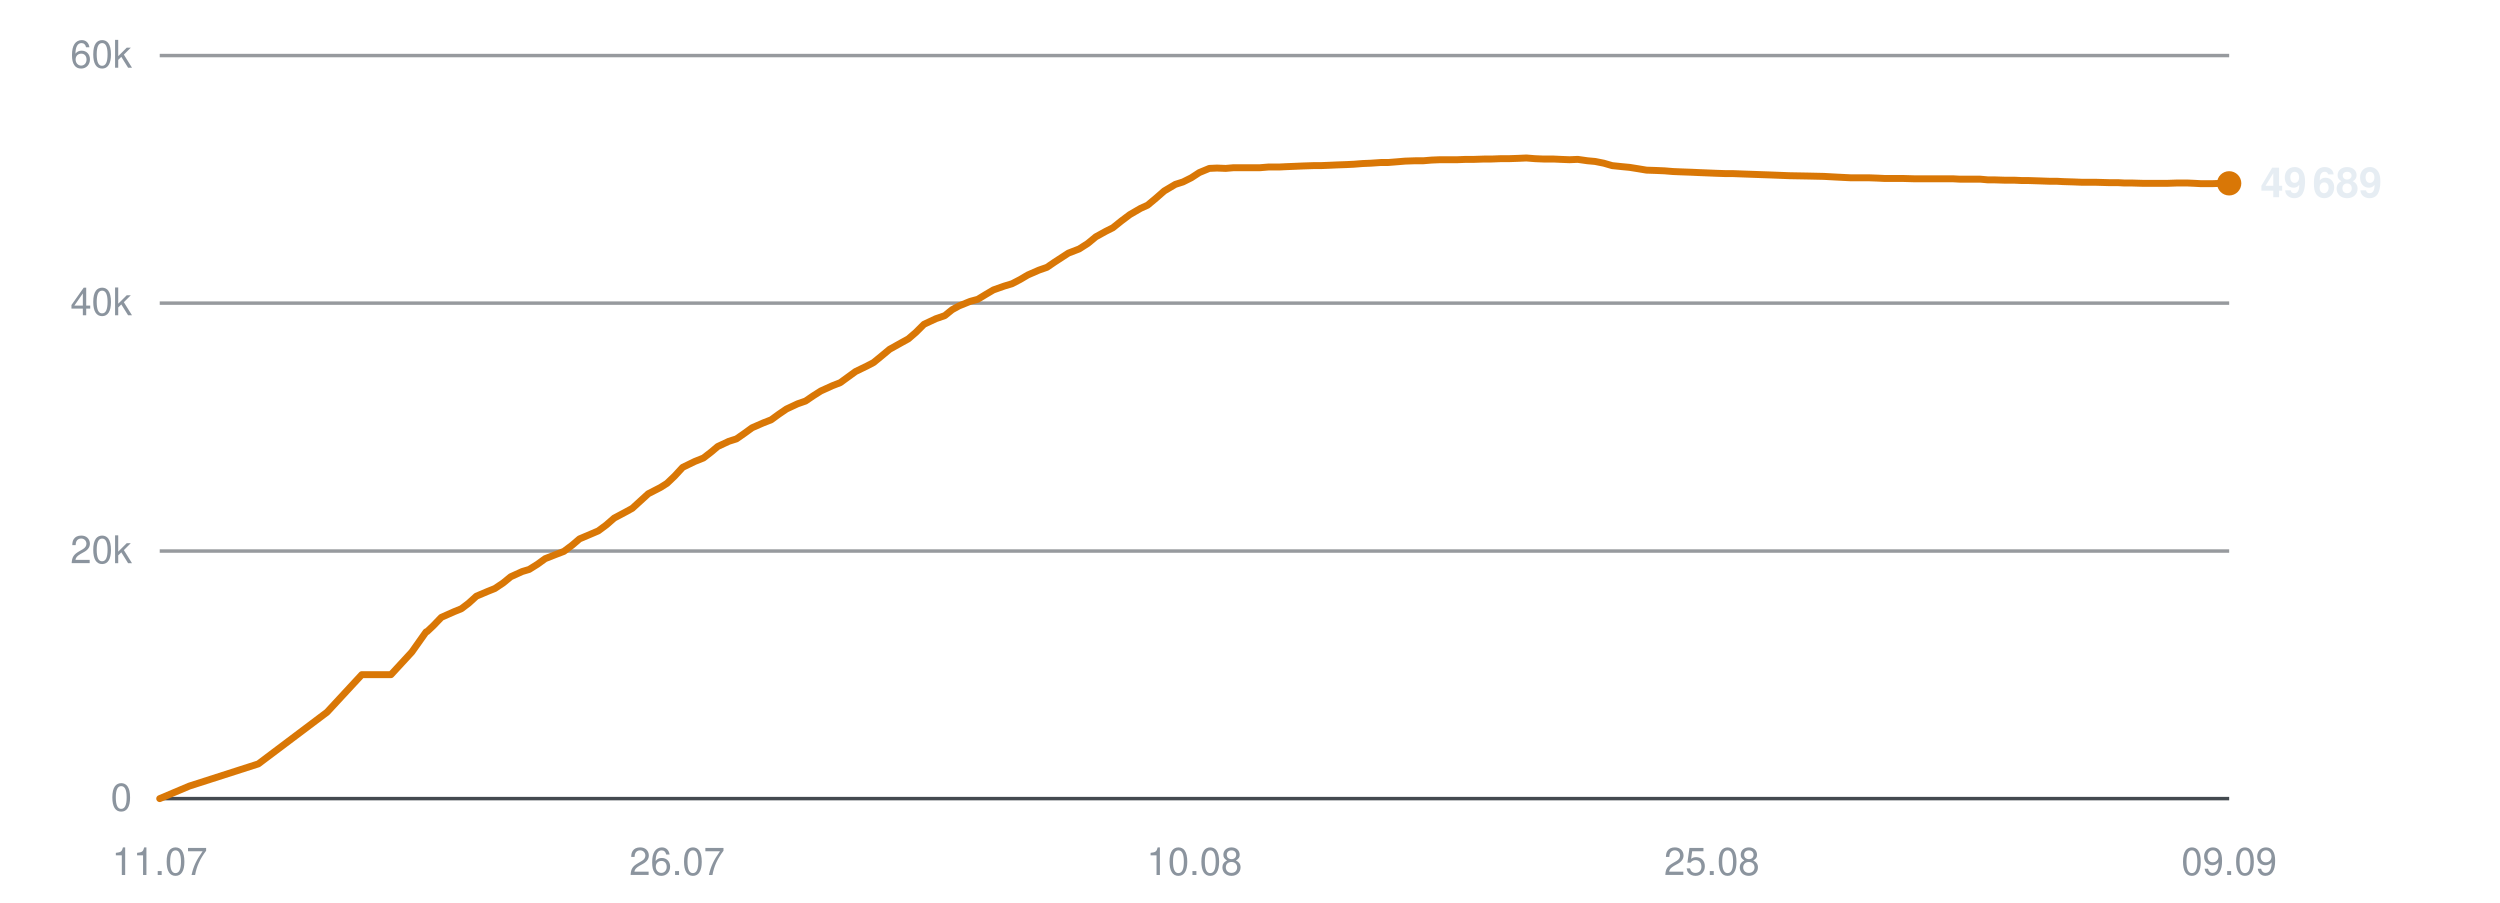
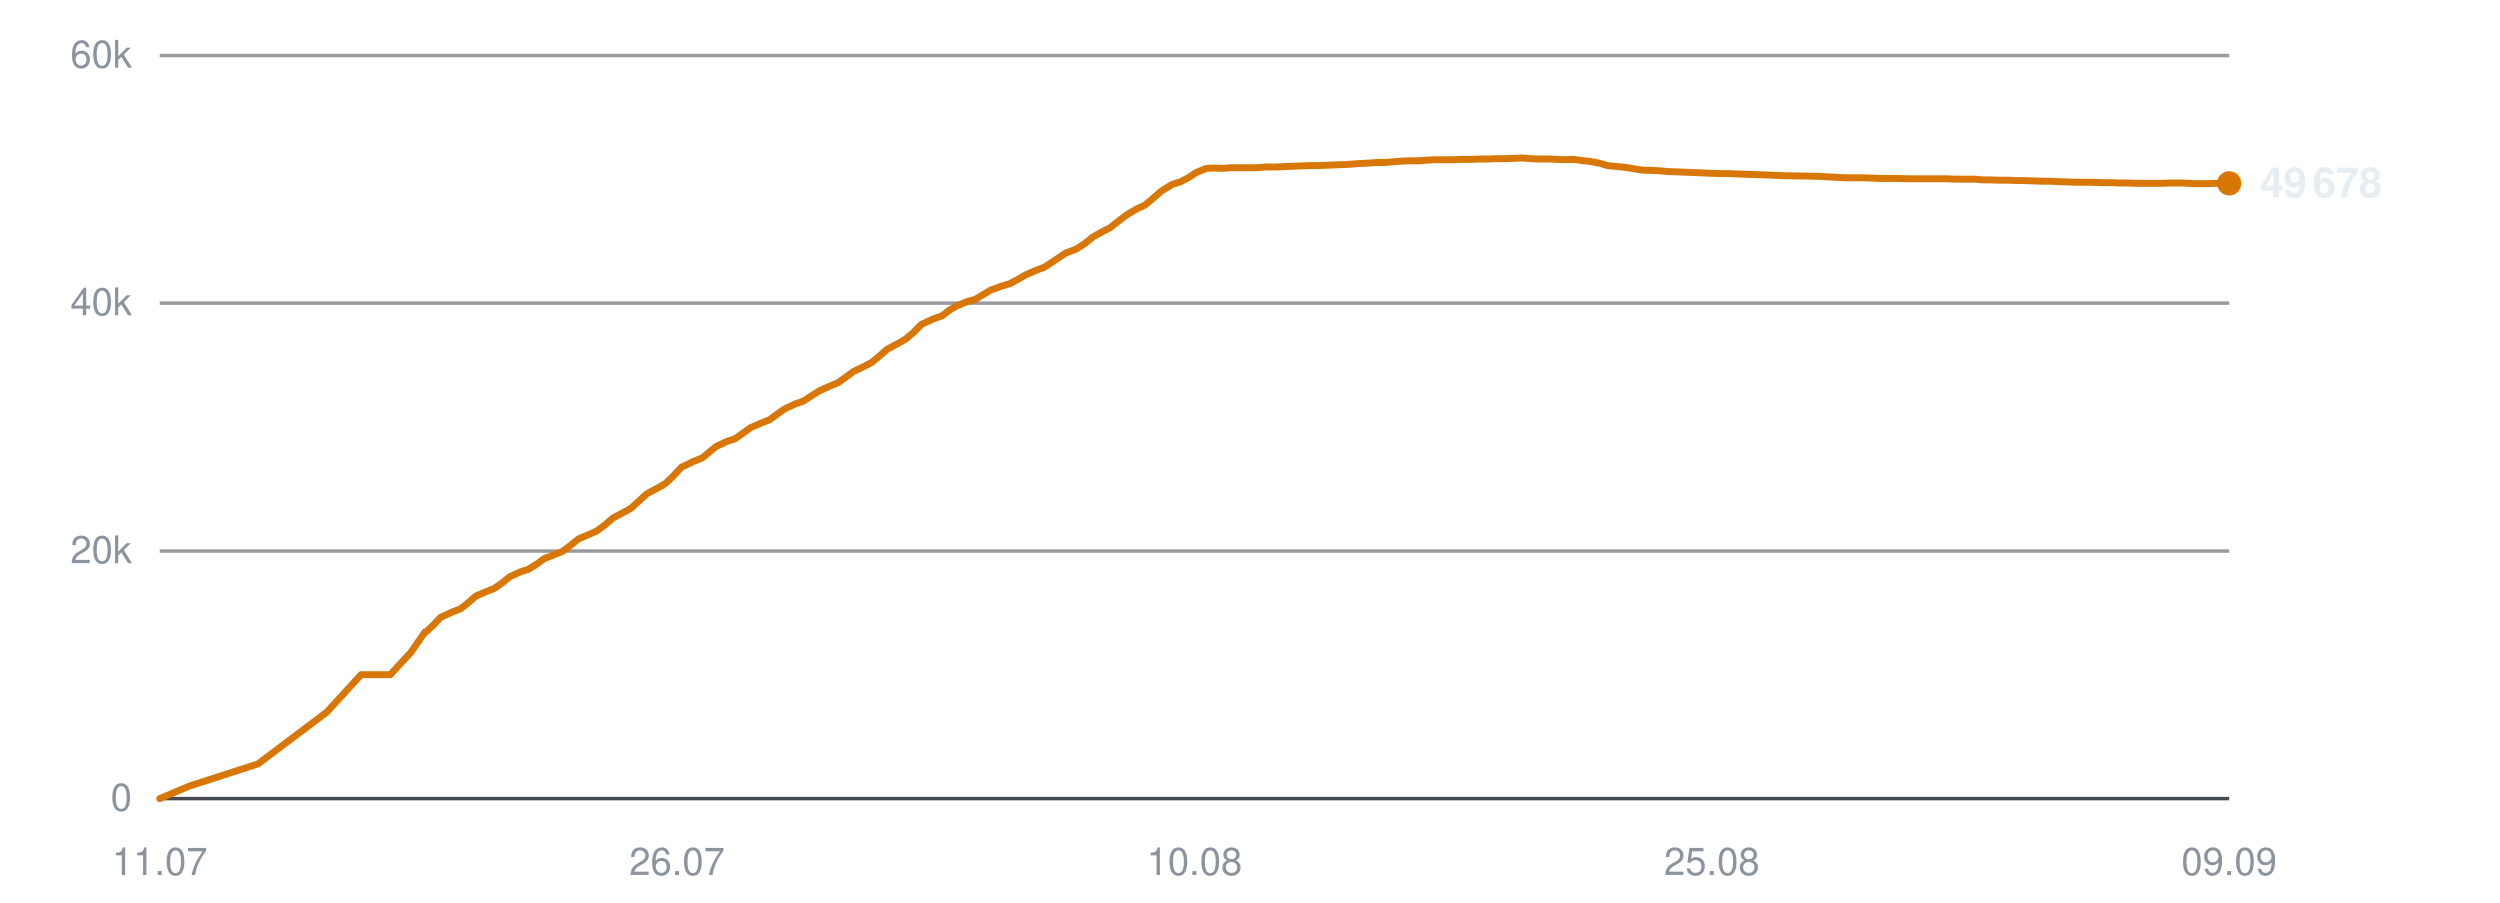
<svg xmlns="http://www.w3.org/2000/svg" viewBox="0 0 720 260" width="720" height="260" role="img" aria-label="Subscribers over time">
  <line x1="46" y1="230.0" x2="642" y2="230.0" stroke="#30363d" stroke-width="1" opacity="0.9" />
  <text x="38" y="233.5" text-anchor="end" font-family="-apple-system,BlinkMacSystemFont,'Segoe UI',Helvetica,Arial,sans-serif" font-size="11" fill="#8b949e">0</text>
  <line x1="46" y1="158.7" x2="642" y2="158.7" stroke="#30363d" stroke-width="1" opacity="0.5" />
  <text x="38" y="162.2" text-anchor="end" font-family="-apple-system,BlinkMacSystemFont,'Segoe UI',Helvetica,Arial,sans-serif" font-size="11" fill="#8b949e">20k</text>
  <line x1="46" y1="87.3" x2="642" y2="87.3" stroke="#30363d" stroke-width="1" opacity="0.5" />
  <text x="38" y="90.8" text-anchor="end" font-family="-apple-system,BlinkMacSystemFont,'Segoe UI',Helvetica,Arial,sans-serif" font-size="11" fill="#8b949e">40k</text>
  <line x1="46" y1="16.0" x2="642" y2="16.0" stroke="#30363d" stroke-width="1" opacity="0.5" />
  <text x="38" y="19.5" text-anchor="end" font-family="-apple-system,BlinkMacSystemFont,'Segoe UI',Helvetica,Arial,sans-serif" font-size="11" fill="#8b949e">60k</text>
  <text x="46.0" y="252" text-anchor="middle" font-family="-apple-system,BlinkMacSystemFont,'Segoe UI',Helvetica,Arial,sans-serif" font-size="11" fill="#8b949e">11.07</text>
  <text x="195.0" y="252" text-anchor="middle" font-family="-apple-system,BlinkMacSystemFont,'Segoe UI',Helvetica,Arial,sans-serif" font-size="11" fill="#8b949e">26.07</text>
  <text x="344.0" y="252" text-anchor="middle" font-family="-apple-system,BlinkMacSystemFont,'Segoe UI',Helvetica,Arial,sans-serif" font-size="11" fill="#8b949e">10.08</text>
  <text x="493.0" y="252" text-anchor="middle" font-family="-apple-system,BlinkMacSystemFont,'Segoe UI',Helvetica,Arial,sans-serif" font-size="11" fill="#8b949e">25.08</text>
  <text x="642.0" y="252" text-anchor="middle" font-family="-apple-system,BlinkMacSystemFont,'Segoe UI',Helvetica,Arial,sans-serif" font-size="11" fill="#8b949e">09.09</text>
-   <polyline points="46.0,230.0 54.5,226.4 74.4,220.0 94.2,205.1 104.2,194.3 112.6,194.3 118.6,187.8 122.7,182.0 122.9,181.9 123.0,181.9 124.8,180.2 127.1,177.8 130.7,176.2 132.9,175.3 135.0,173.7 137.2,171.7 140.5,170.3 142.5,169.5 144.9,167.9 147.1,166.1 150.4,164.6 152.4,164.0 154.8,162.5 157.0,160.9 160.3,159.6 162.4,158.8 164.8,157.0 166.9,155.2 170.2,153.8 172.3,152.9 174.6,151.2 176.9,149.2 180.1,147.5 182.1,146.4 184.4,144.3 186.7,142.2 190.2,140.4 192.1,139.2 194.3,137.1 196.6,134.6 200.1,132.9 202.6,131.9 204.8,130.2 206.7,128.6 209.9,127.1 212.1,126.4 214.4,124.8 216.6,123.2 219.8,121.8 222.1,120.9 224.3,119.3 226.5,117.8 229.7,116.3 232.0,115.5 234.2,114.0 236.4,112.6 239.7,111.1 242.0,110.2 244.2,108.6 246.4,107.0 249.7,105.4 251.6,104.4 253.8,102.6 256.2,100.6 259.6,98.7 261.6,97.6 263.8,95.7 266.1,93.4 269.5,91.8 272.1,90.9 274.2,89.2 276.2,88.1 279.4,86.8 281.6,86.2 283.9,84.8 286.1,83.5 289.2,82.4 291.5,81.7 293.8,80.5 296.0,79.2 299.2,77.8 301.5,77.0 303.7,75.5 307.7,72.9 310.8,71.7 313.3,70.1 315.6,68.2 318.5,66.6 320.5,65.6 323.0,63.6 325.4,61.8 328.5,60.0 330.5,59.1 332.9,57.1 335.3,55.0 338.5,53.1 340.7,52.4 343.1,51.2 345.4,49.7 348.3,48.5 350.5,48.4 353.0,48.5 355.3,48.3 358.4,48.3 360.5,48.3 362.9,48.3 365.3,48.1 368.4,48.1 370.4,48.0 372.9,47.9 375.2,47.8 378.2,47.7 380.3,47.7 382.8,47.6 385.0,47.5 387.8,47.4 389.9,47.3 392.4,47.1 394.8,47.0 397.7,46.8 399.8,46.8 402.3,46.6 404.7,46.4 407.6,46.3 409.9,46.3 412.3,46.1 414.7,46.0 417.5,46.0 419.7,46.0 422.2,45.9 424.6,45.9 427.5,45.8 429.6,45.8 432.1,45.7 434.5,45.7 437.4,45.6 439.6,45.5 442.1,45.7 444.5,45.8 447.4,45.8 449.5,45.9 452.0,46.0 454.4,45.9 457.2,46.3 459.4,46.5 461.9,47.0 464.3,47.7 467.2,48.0 469.3,48.2 471.8,48.6 474.2,49.0 477.1,49.1 479.4,49.2 481.8,49.4 484.2,49.5 487.0,49.6 489.2,49.7 491.7,49.8 494.1,49.9 497.0,50.0 499.1,50.0 501.7,50.1 504.5,50.2 510.2,50.4 515.3,50.6 520.8,50.7 525.3,50.8 528.9,51.0 532.9,51.2 534.6,51.2 538.1,51.2 540.8,51.3 542.8,51.4 544.6,51.4 548.1,51.4 551.6,51.5 555.2,51.5 557.9,51.5 560.5,51.5 562.6,51.5 564.4,51.6 567.6,51.6 570.3,51.6 572.5,51.8 574.3,51.8 577.5,51.9 580.2,51.9 582.4,52.0 584.3,52.0 587.4,52.1 590.2,52.2 592.3,52.2 594.1,52.3 597.3,52.4 599.8,52.5 601.7,52.5 603.8,52.5 607.3,52.6 609.9,52.6 611.7,52.7 613.8,52.7 617.2,52.8 620.5,52.8 624.2,52.8 627.1,52.7 629.9,52.7 632.1,52.8 633.9,52.9 637.1,52.9 639.8,52.8 642.0,52.8" fill="none" stroke="#d97706" stroke-width="2" stroke-linejoin="round" stroke-linecap="round" />
+   <polyline points="46.0,230.0 54.5,226.4 74.3,220.0 94.1,205.1 104.0,194.3 112.4,194.3 118.4,187.8 122.4,182.0 122.7,181.9 122.8,181.9 124.6,180.2 126.9,177.8 130.4,176.2 132.7,175.3 134.7,173.7 137.0,171.7 140.2,170.3 142.3,169.5 144.6,167.9 146.8,166.1 150.1,164.6 152.1,164.0 154.5,162.5 156.7,160.9 160.0,159.6 162.0,158.8 164.4,157.0 166.6,155.2 169.9,153.8 171.9,152.9 174.2,151.2 176.5,149.2 179.7,147.5 181.7,146.4 184.0,144.3 186.3,142.2 189.7,140.4 191.7,139.2 193.9,137.1 196.2,134.6 199.7,132.9 202.2,131.9 204.3,130.2 206.2,128.6 209.4,127.1 211.6,126.4 213.9,124.8 216.1,123.2 219.3,121.8 221.6,120.9 223.8,119.3 225.9,117.8 229.1,116.3 231.4,115.5 233.7,114.0 235.9,112.6 239.2,111.1 241.4,110.2 243.6,108.6 245.8,107.0 249.1,105.4 251.0,104.4 253.2,102.6 255.5,100.6 259.0,98.7 260.9,97.6 263.1,95.7 265.4,93.4 268.9,91.8 271.4,90.9 273.6,89.2 275.5,88.1 278.7,86.8 280.9,86.2 283.2,84.8 285.4,83.5 288.5,82.4 290.8,81.7 293.1,80.5 295.3,79.2 298.5,77.8 300.7,77.0 303.0,75.5 306.9,72.9 310.0,71.7 312.5,70.1 314.8,68.2 317.7,66.6 319.7,65.6 322.2,63.6 324.6,61.8 327.7,60.0 329.7,59.1 332.1,57.1 334.5,55.0 337.6,53.1 339.9,52.4 342.2,51.2 344.5,49.7 347.4,48.5 349.6,48.4 352.1,48.5 354.4,48.3 357.5,48.3 359.6,48.3 362.0,48.3 364.3,48.1 367.4,48.1 369.5,48.0 371.9,47.9 374.2,47.8 377.2,47.7 379.3,47.7 381.8,47.6 384.0,47.5 386.8,47.4 388.9,47.3 391.4,47.1 393.7,47.0 396.7,46.8 398.8,46.8 401.3,46.6 403.6,46.4 406.6,46.3 408.8,46.3 411.2,46.1 413.6,46.0 416.4,46.0 418.6,46.0 421.1,45.9 423.5,45.9 426.4,45.8 428.5,45.8 431.0,45.7 433.4,45.7 436.2,45.6 438.4,45.5 440.9,45.7 443.3,45.8 446.2,45.8 448.3,45.9 450.8,46.0 453.2,45.9 456.0,46.3 458.1,46.5 460.6,47.0 463.0,47.7 466.0,48.0 468.1,48.2 470.5,48.6 472.9,49.0 475.9,49.1 478.1,49.2 480.5,49.4 482.9,49.5 485.7,49.6 487.9,49.7 490.4,49.8 492.8,49.9 495.7,50.0 497.8,50.0 500.3,50.1 503.1,50.2 508.8,50.4 513.9,50.6 519.4,50.7 523.9,50.8 527.5,51.0 531.4,51.2 533.2,51.2 536.7,51.2 539.3,51.3 541.3,51.4 543.1,51.4 546.7,51.4 550.1,51.5 553.7,51.5 556.4,51.5 559.0,51.5 561.1,51.5 562.9,51.6 566.0,51.6 568.8,51.6 571.0,51.8 572.8,51.8 575.9,51.9 578.7,51.9 580.8,52.0 582.7,52.0 585.8,52.1 588.6,52.2 590.7,52.2 592.5,52.3 595.7,52.4 598.2,52.5 600.1,52.5 602.2,52.5 605.6,52.6 608.2,52.6 610.1,52.7 612.1,52.7 615.6,52.8 618.8,52.8 622.5,52.8 625.4,52.7 628.2,52.7 630.3,52.8 632.2,52.9 635.3,52.9 638.1,52.8 640.2,52.8 642.0,52.8" fill="none" stroke="#d97706" stroke-width="2" stroke-linejoin="round" stroke-linecap="round" />
  <circle cx="642.0" cy="52.8" r="3.5" fill="#d97706" />
-   <text x="651.0" y="56.8" font-family="-apple-system,BlinkMacSystemFont,'Segoe UI',Helvetica,Arial,sans-serif" font-size="12" font-weight="600" fill="#e6edf3">49 689</text>
+   <text x="651.0" y="56.8" font-family="-apple-system,BlinkMacSystemFont,'Segoe UI',Helvetica,Arial,sans-serif" font-size="12" font-weight="600" fill="#e6edf3">49 678</text>
</svg>
